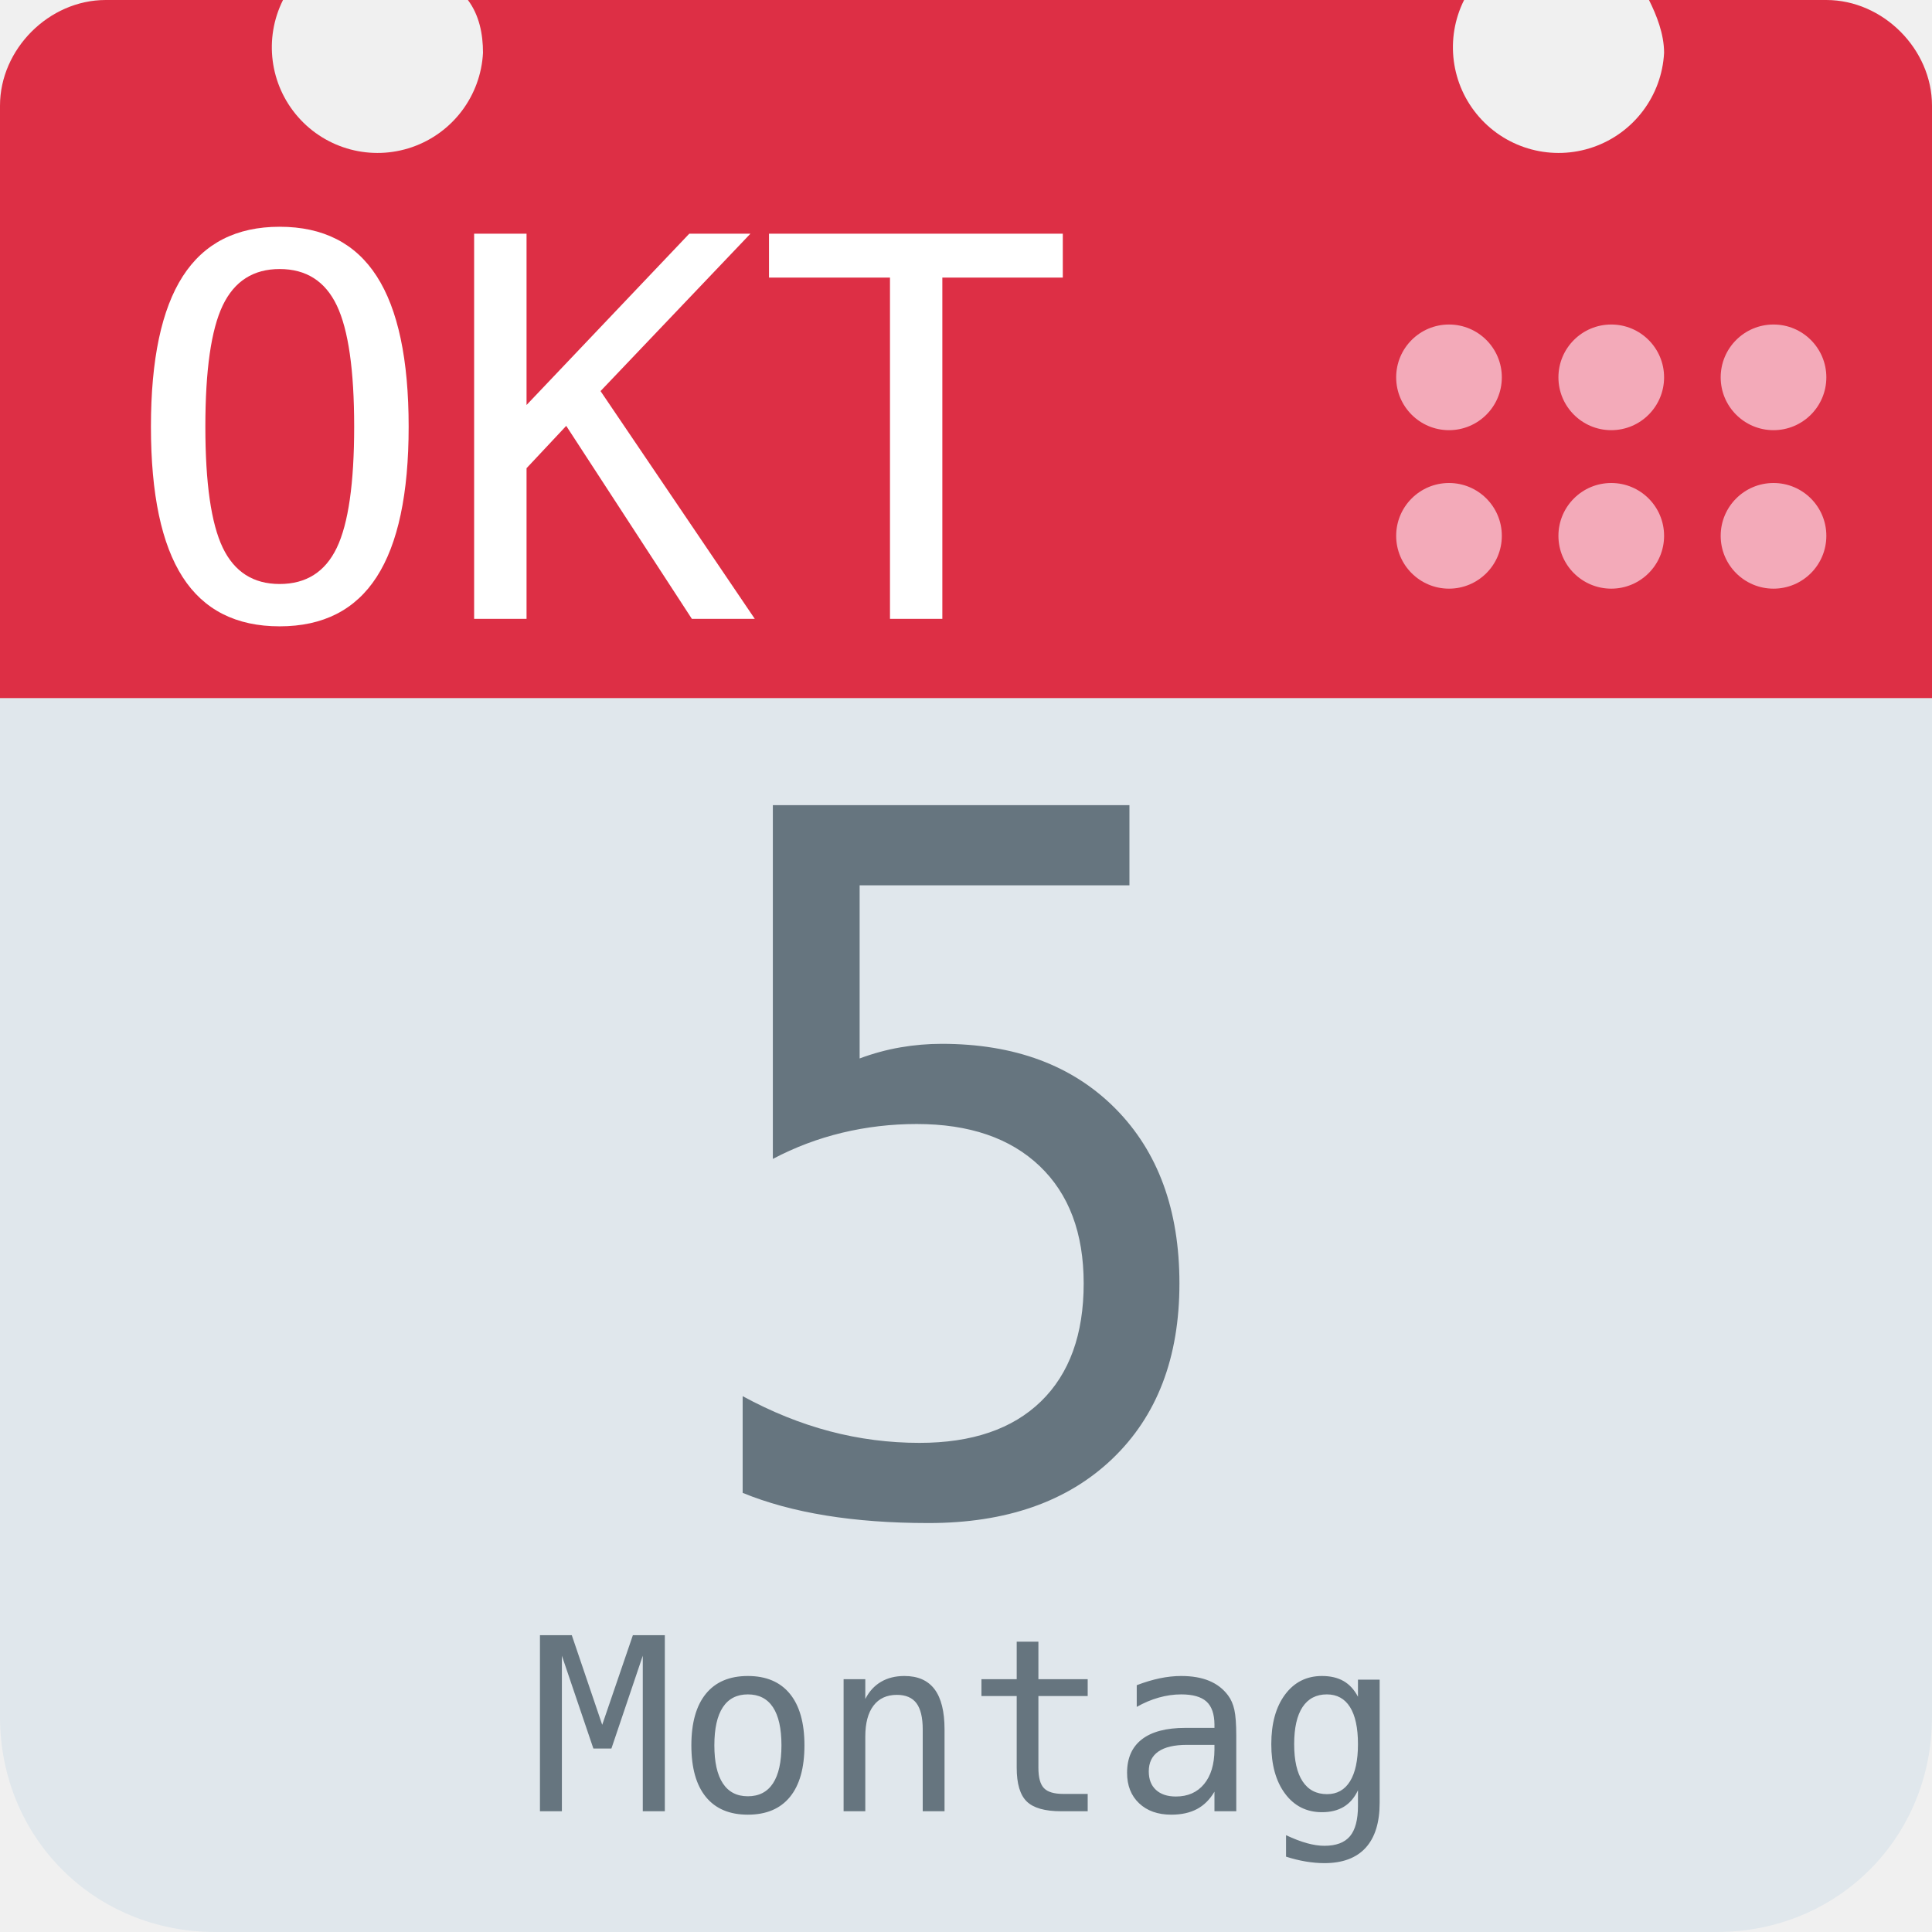
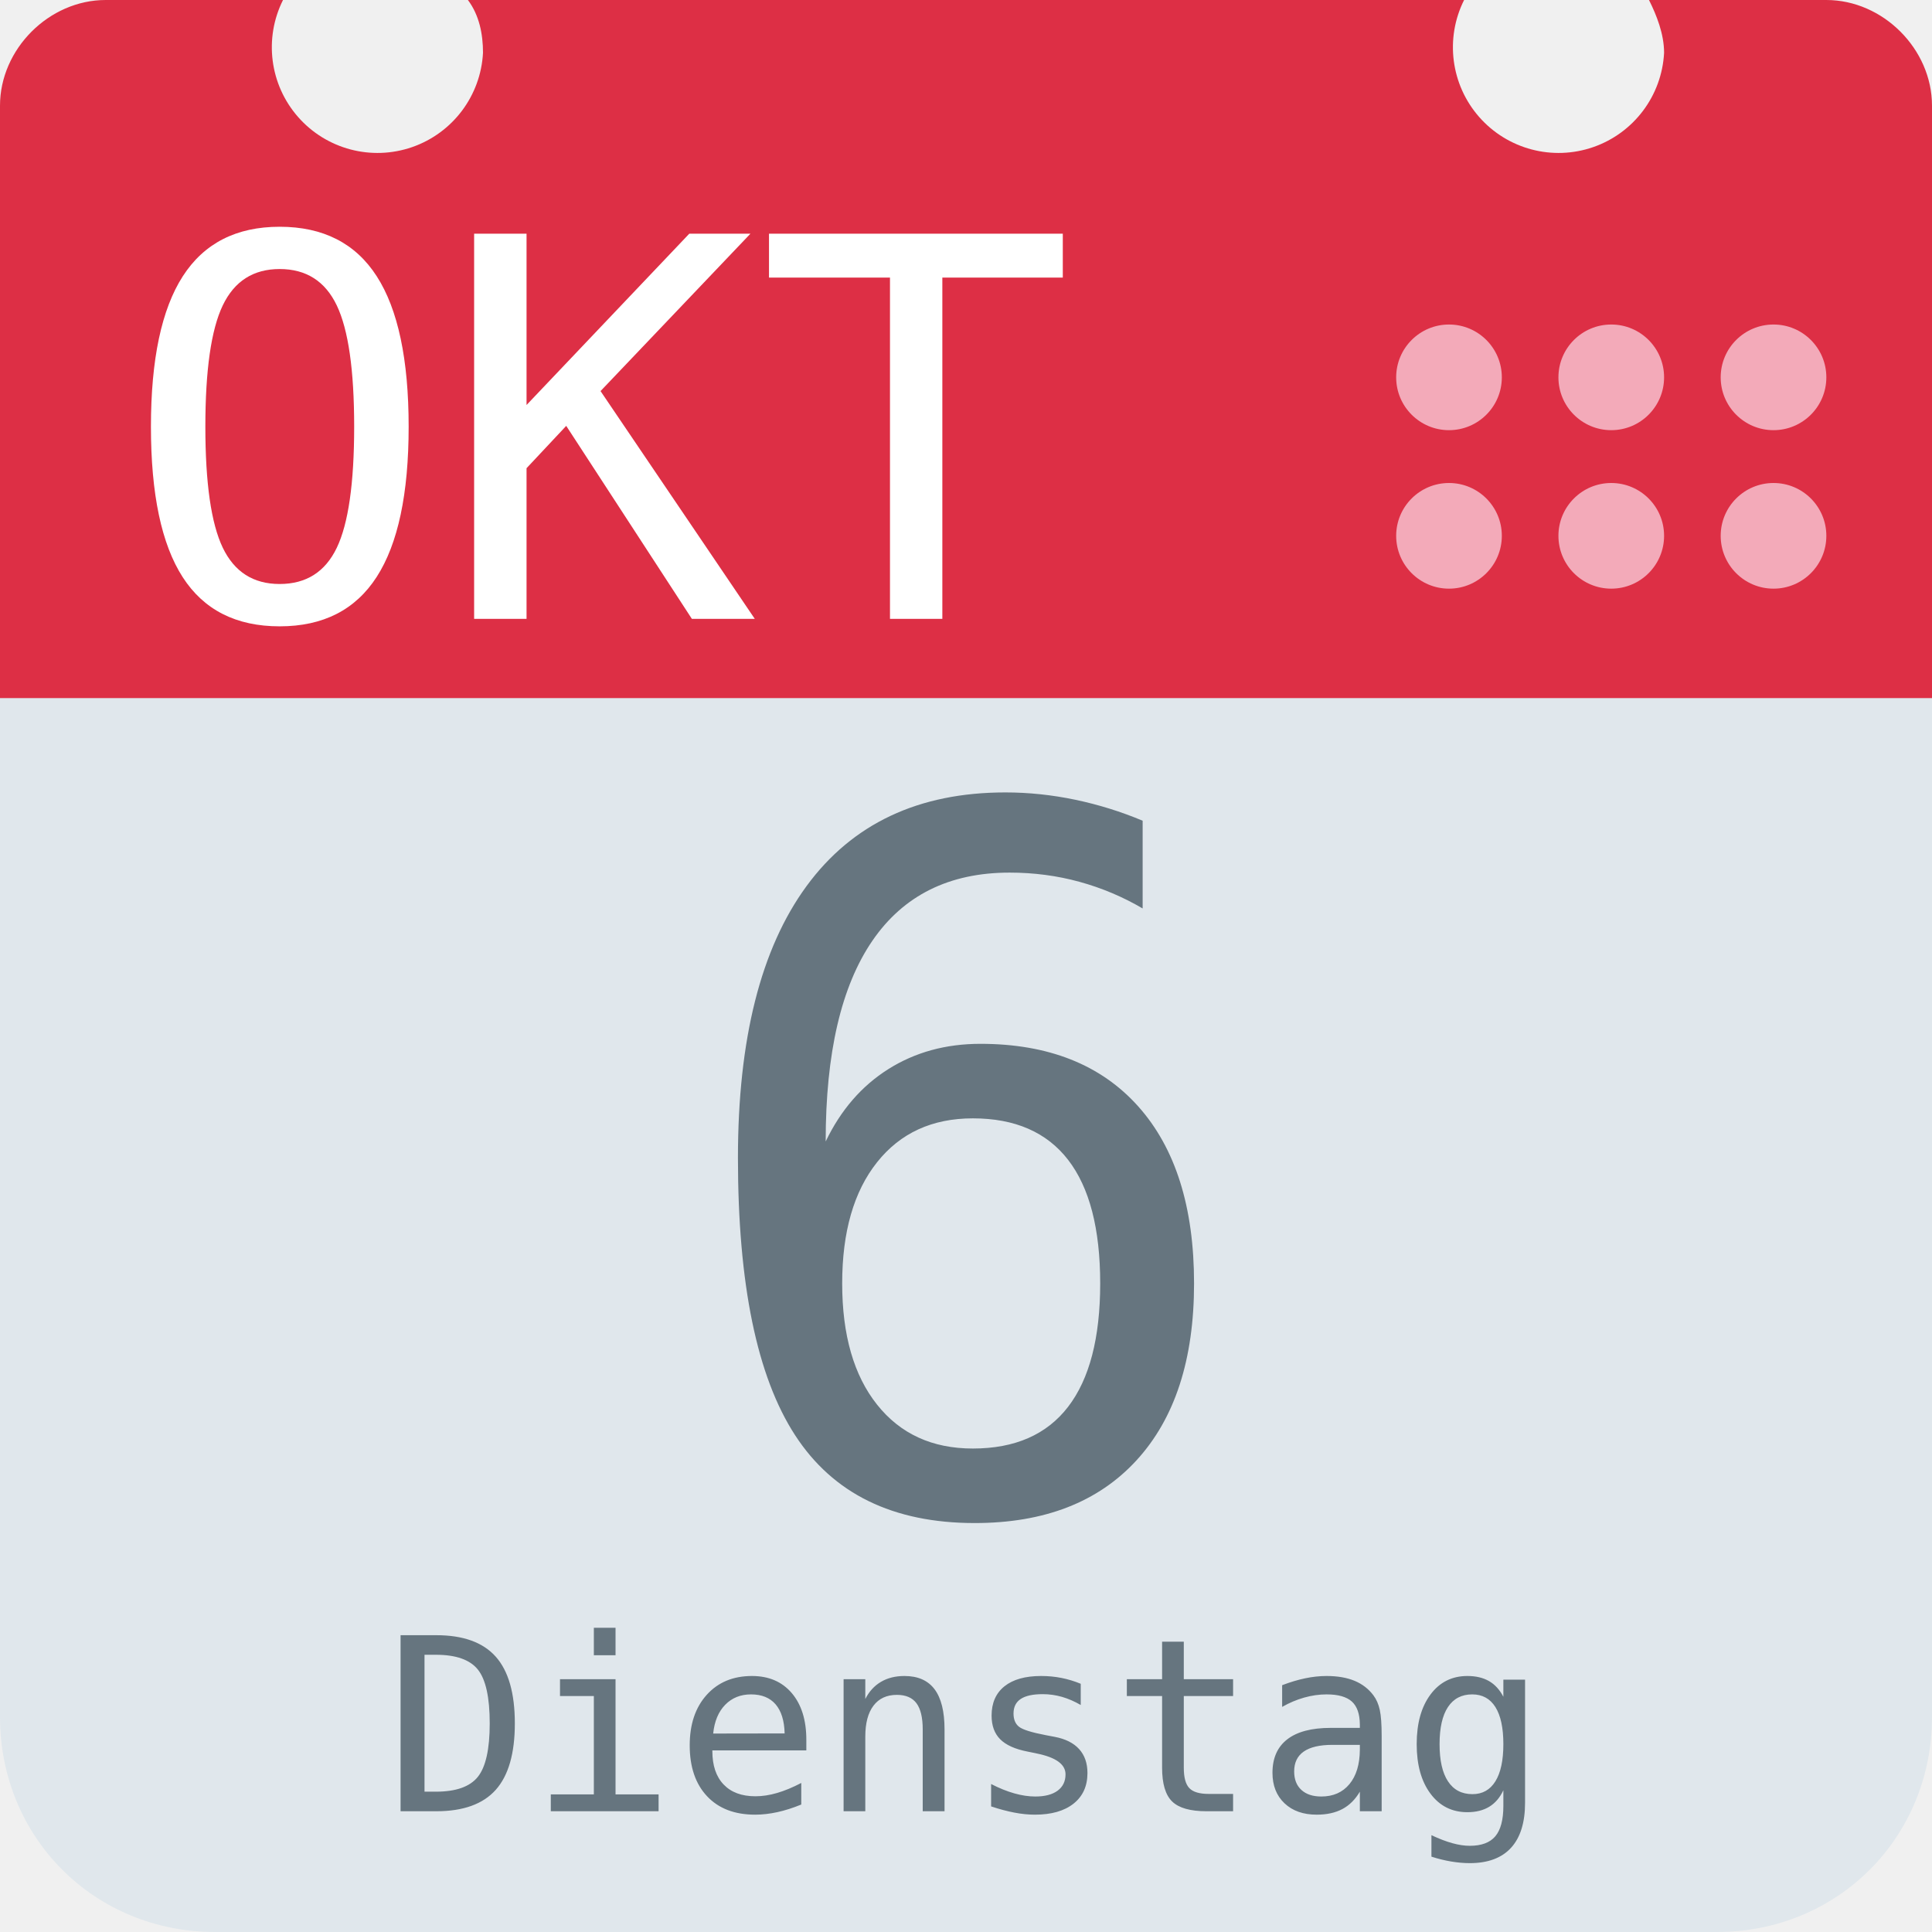
<svg xmlns="http://www.w3.org/2000/svg" aria-label="Calendar" role="img" viewBox="0 0 512 512">
  <path d="M512 455c0 32-25 57-57 57H57c-32 0-57-25-57-57V128c0-31 25-57 57-57h398c32 0 57 26 57 57z" fill="#e0e7ec" />
  <path d="M484 0h-47c2 4 4 9 4 14a28 28 0 1 1-53-14H124c3 4 4 9 4 14A28 28 0 1 1 75 0H28C13 0 0 13 0 28v157h512V28c0-15-13-28-28-28z" fill="#dd2f45" />
  <g fill="#f3aab9">
    <circle cx="470" cy="142" r="14" />
    <circle cx="470" cy="100" r="14" />
    <circle cx="427" cy="142" r="14" />
    <circle cx="427" cy="100" r="14" />
    <circle cx="384" cy="142" r="14" />
    <circle cx="384" cy="100" r="14" />
  </g>
  <text id="month" x="32" y="164" fill="#fff" font-family="monospace" font-size="140px" style="text-anchor: left">OKT</text>
-   <text id="day" x="256" y="400" fill="#66757f" font-family="monospace" font-size="256px" style="text-anchor: middle">5</text>
-   <text id="weekday" x="256" y="480" fill="#66757f" font-family="monospace" font-size="64px" style="text-anchor: middle">Montag</text>
+   <text id="day" x="256" y="400" fill="#66757f" font-family="monospace" font-size="256px" style="text-anchor: middle">6</text>
+   <text id="weekday" x="256" y="480" fill="#66757f" font-family="monospace" font-size="64px" style="text-anchor: middle">Dienstag</text>
</svg>
